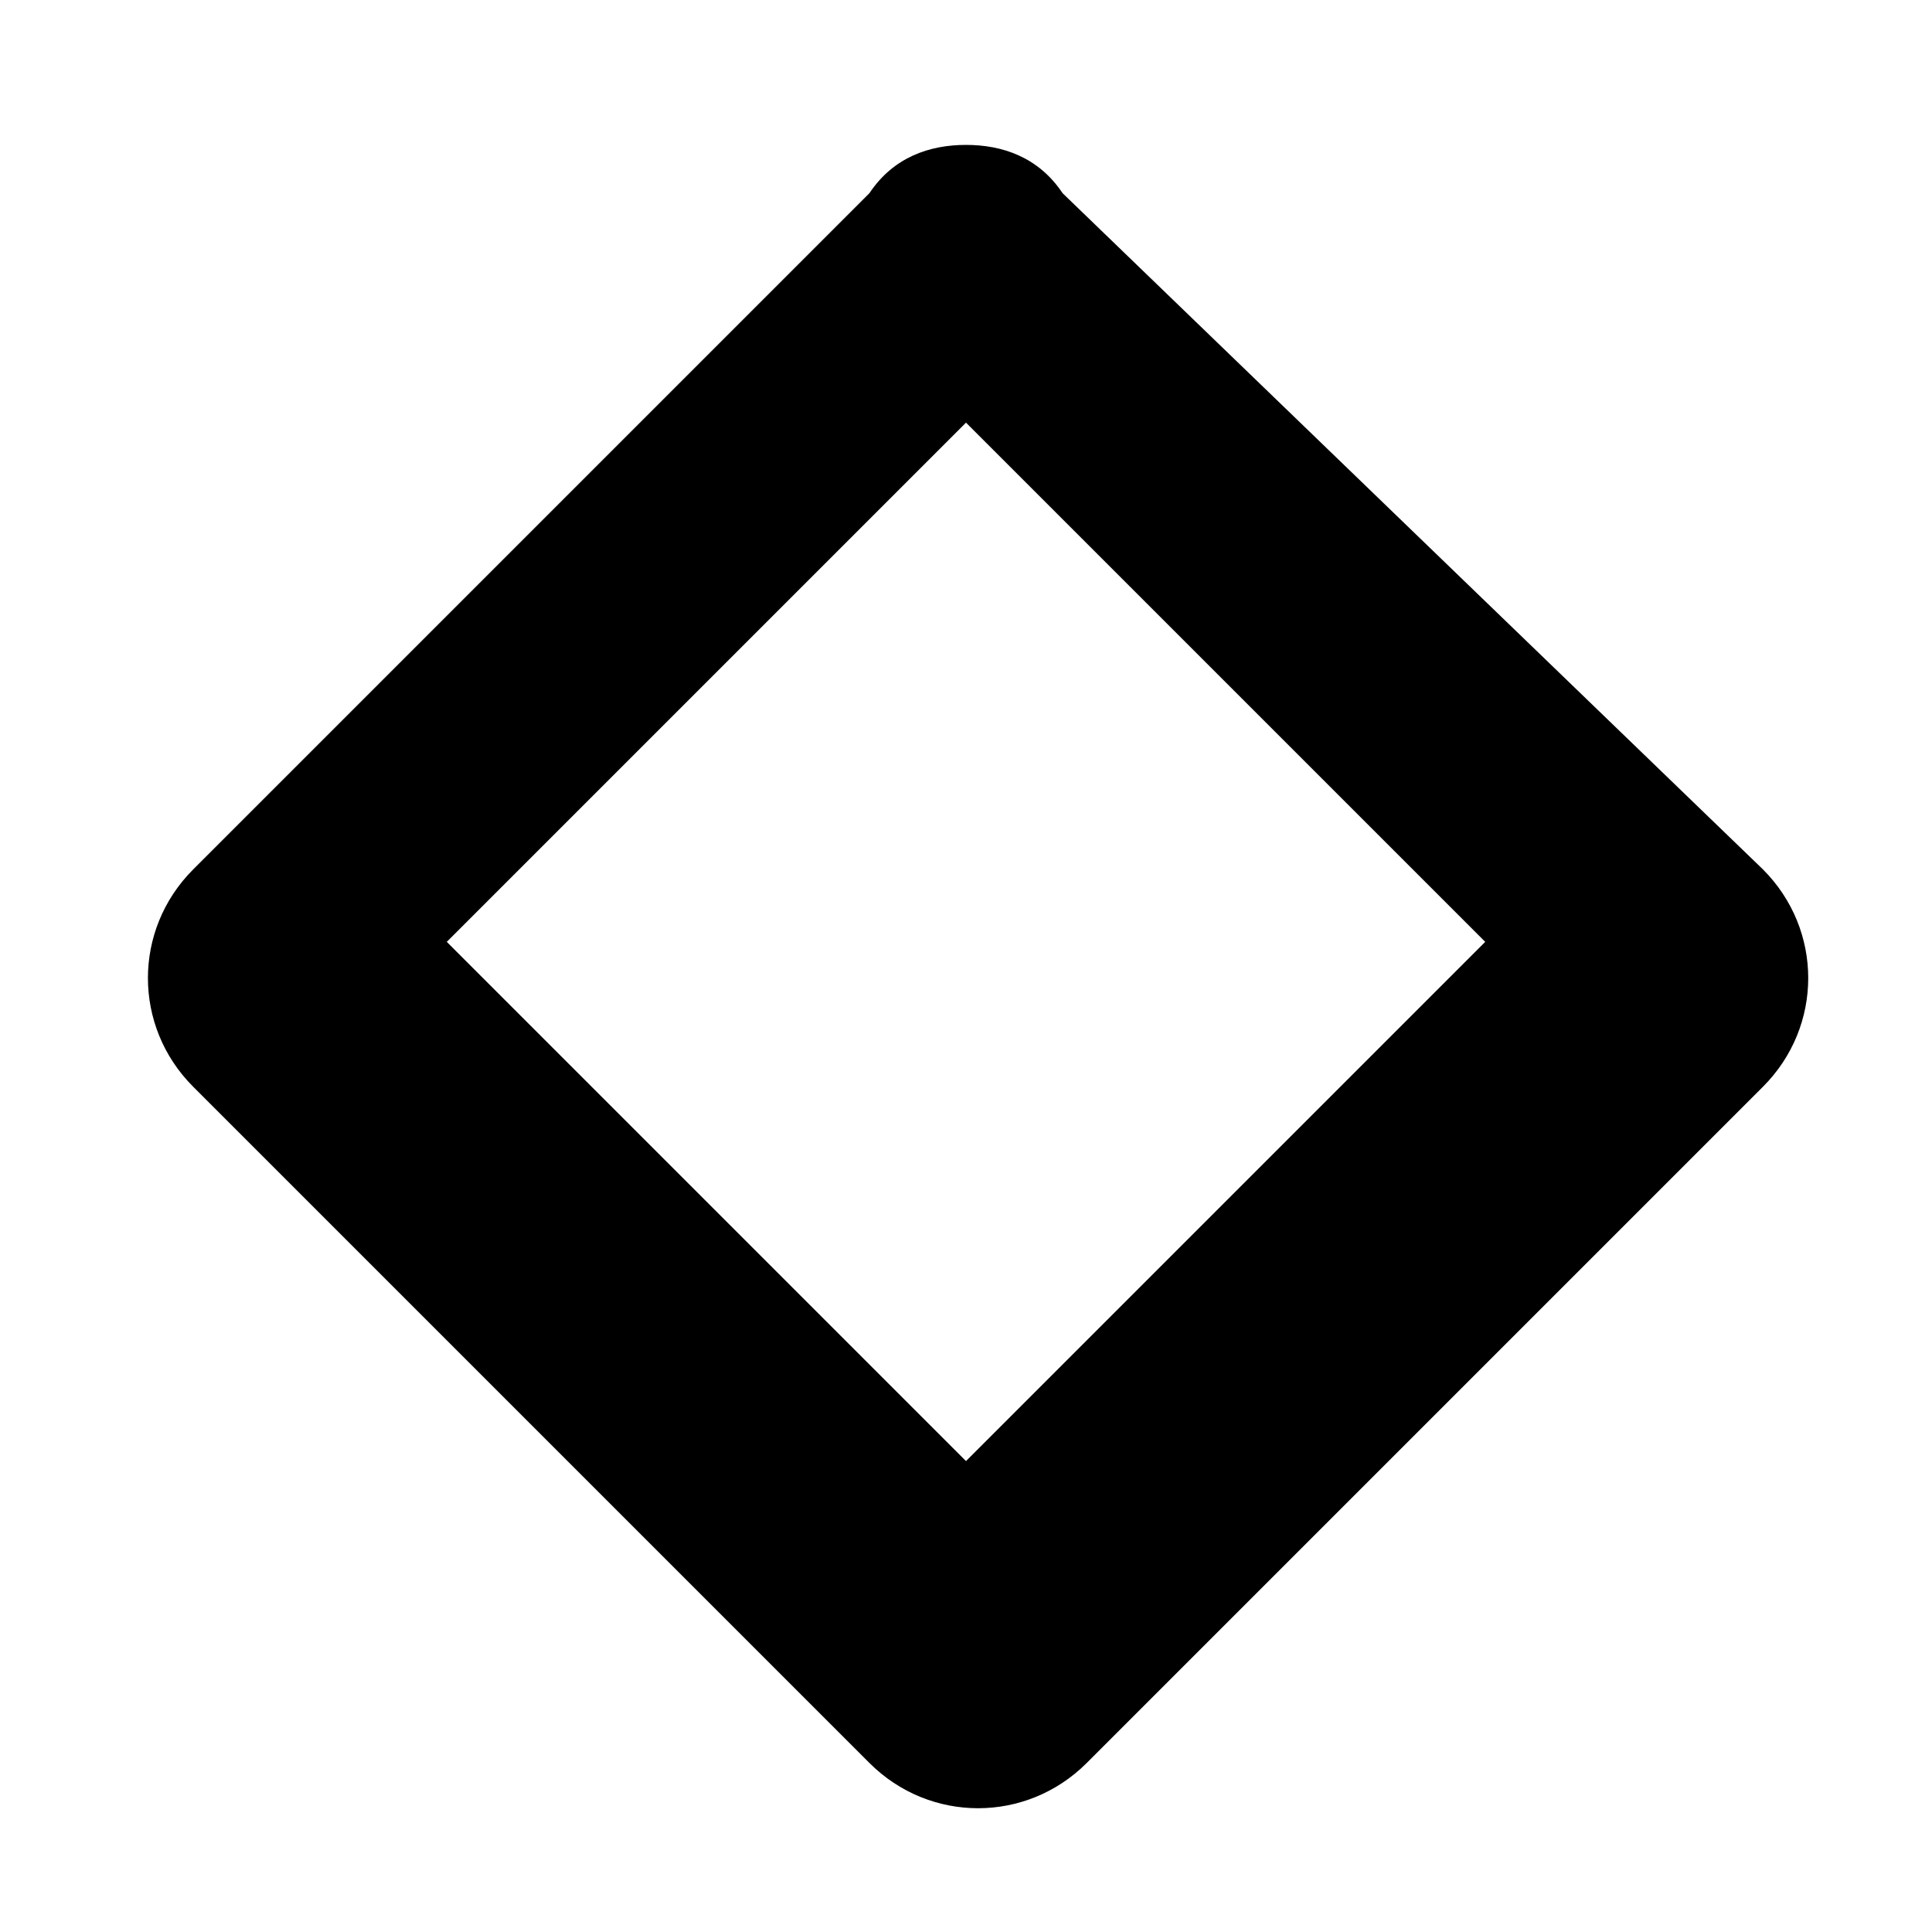
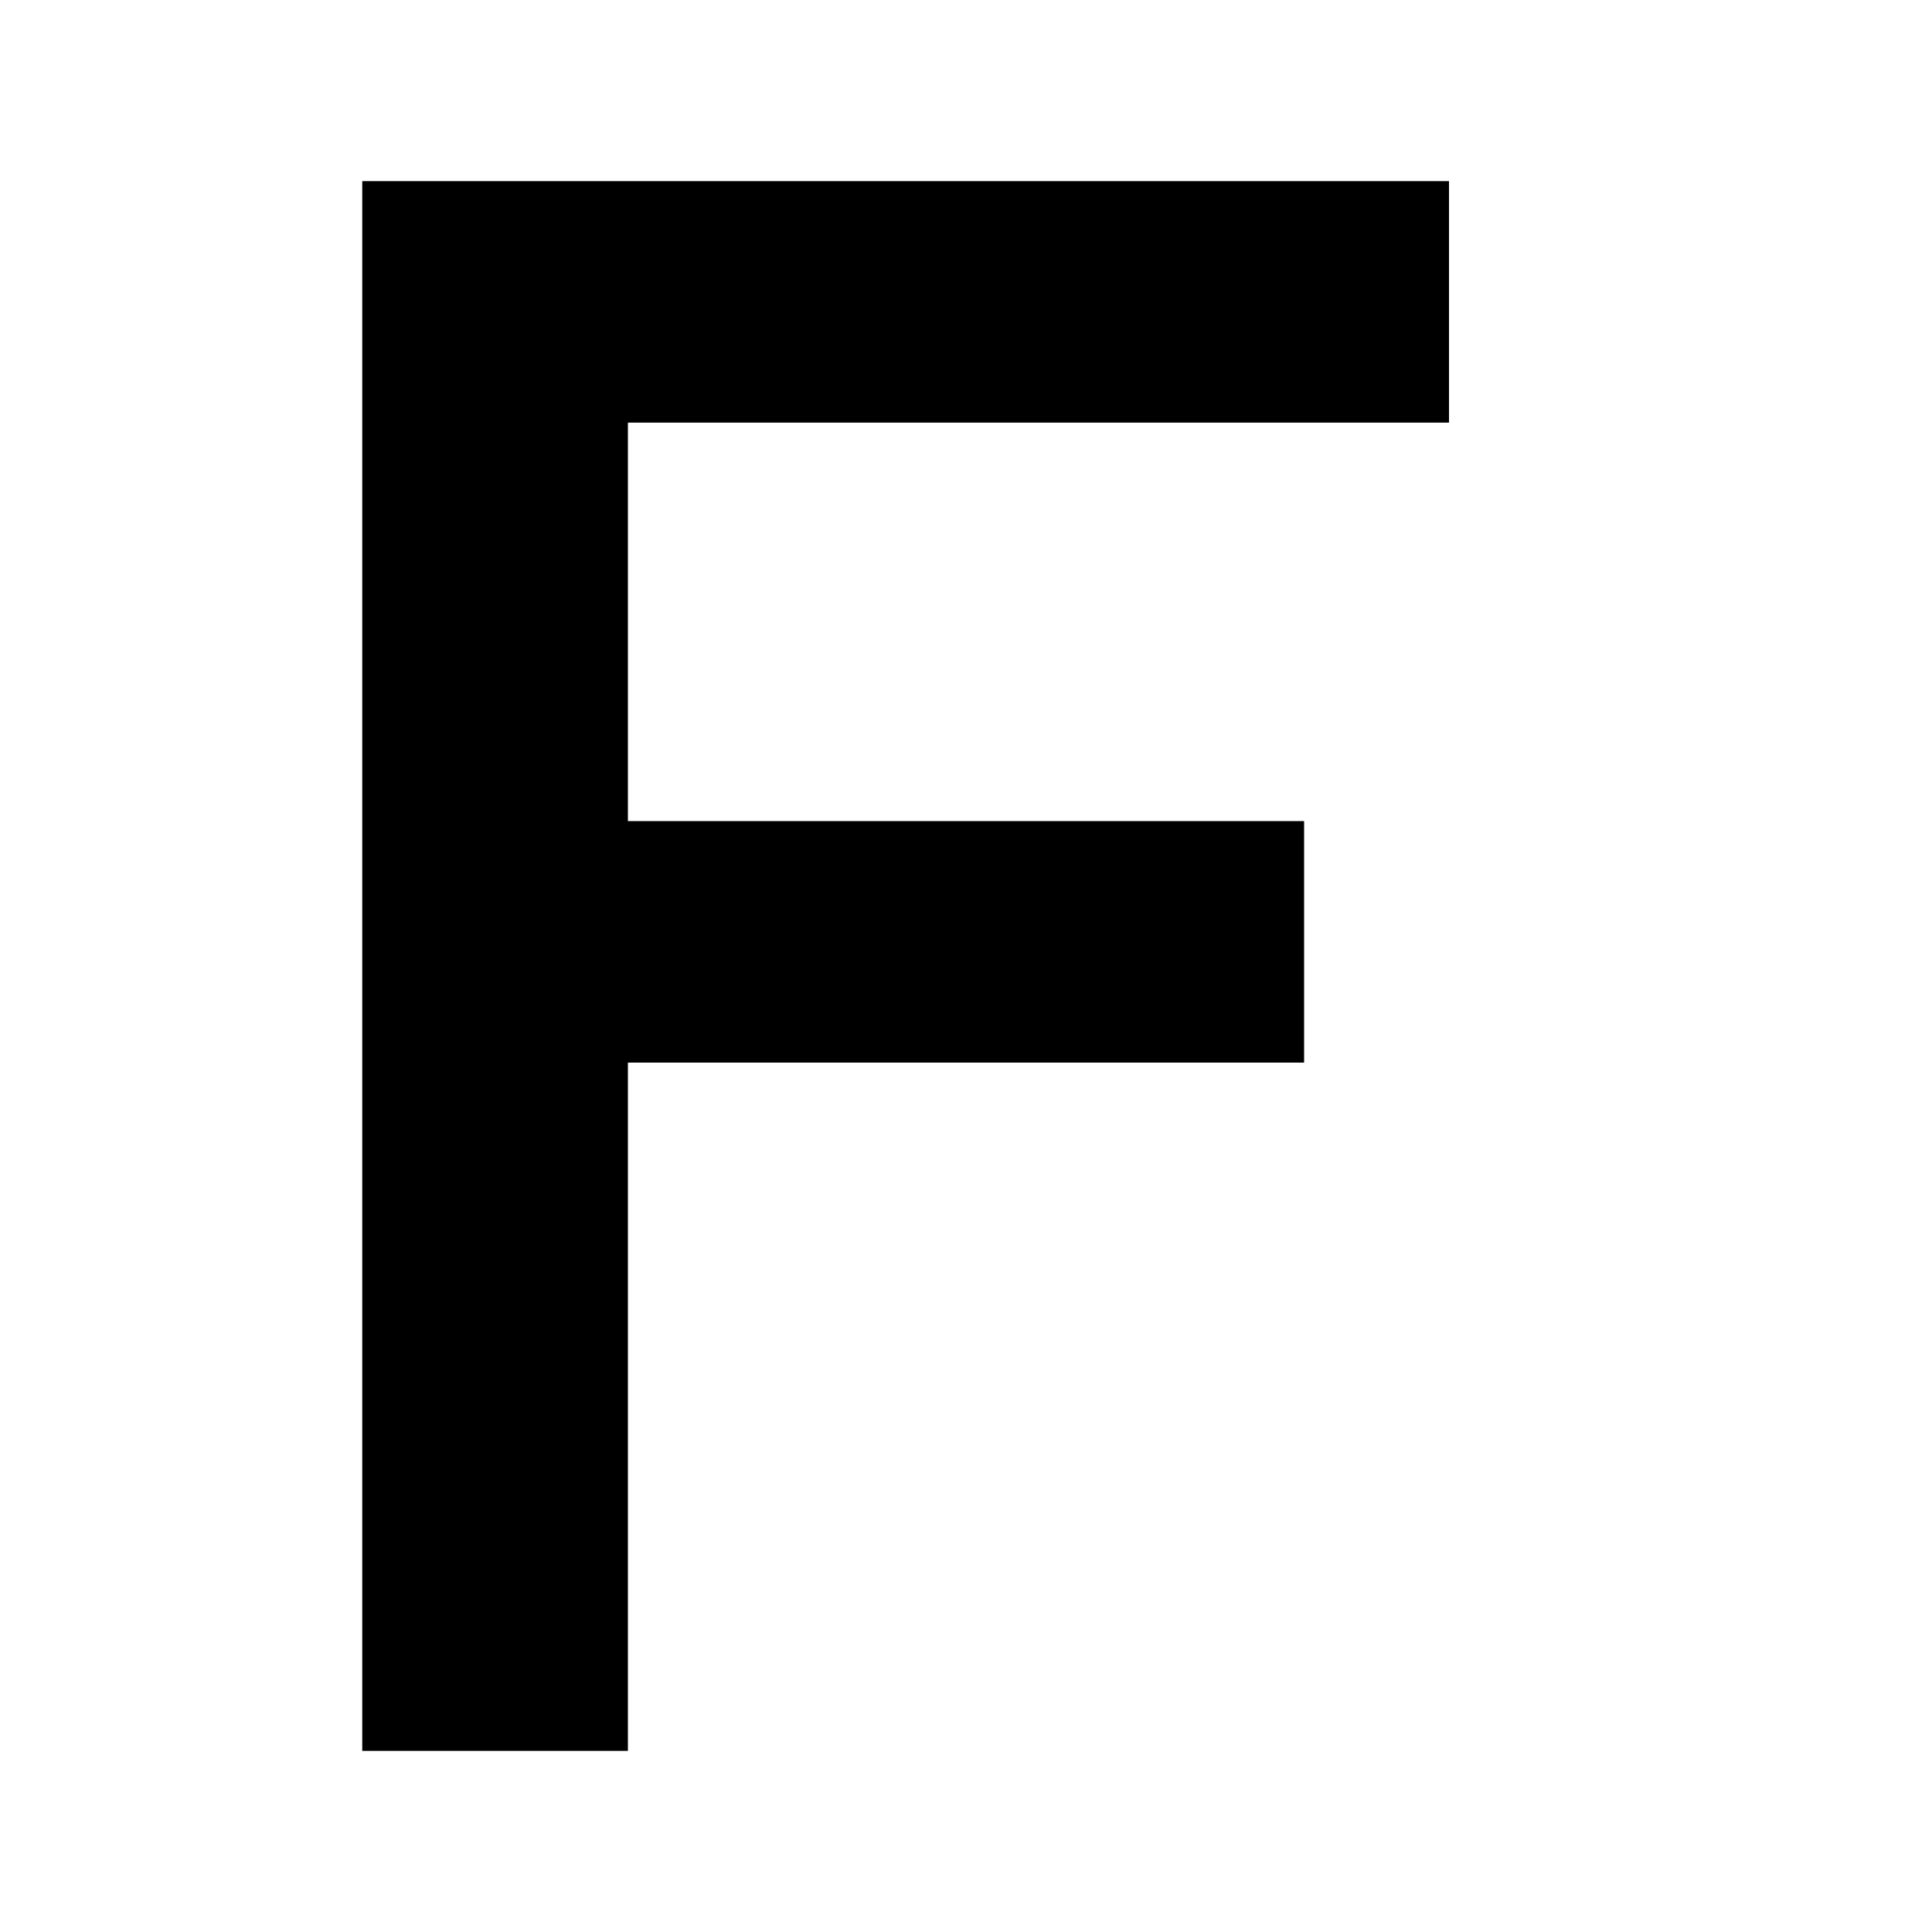
<svg xmlns="http://www.w3.org/2000/svg" viewBox="0 0 16 16" width="16" height="16" fill="currentColor">
-   <path d="M2 2h12v9.5L10.5 14H2z" opacity="0" />
-   <path d="M8 1.2c-.3 0-.6.1-.8.4L1.6 7.2c-.5.5-.5 1.3 0 1.8l5.6 5.6c.5.5 1.3.5 1.8 0l5.6-5.6c.5-.5.5-1.3 0-1.8L8.8 1.6c-.2-.3-.5-.4-.8-.4zm0 2.3 4.3 4.3L8 12.1 3.7 7.8z" />
+   <path d="M3 1.5h9v2H5.2v3.3h5.6v2H5.2V14.5H3z" />
</svg>
